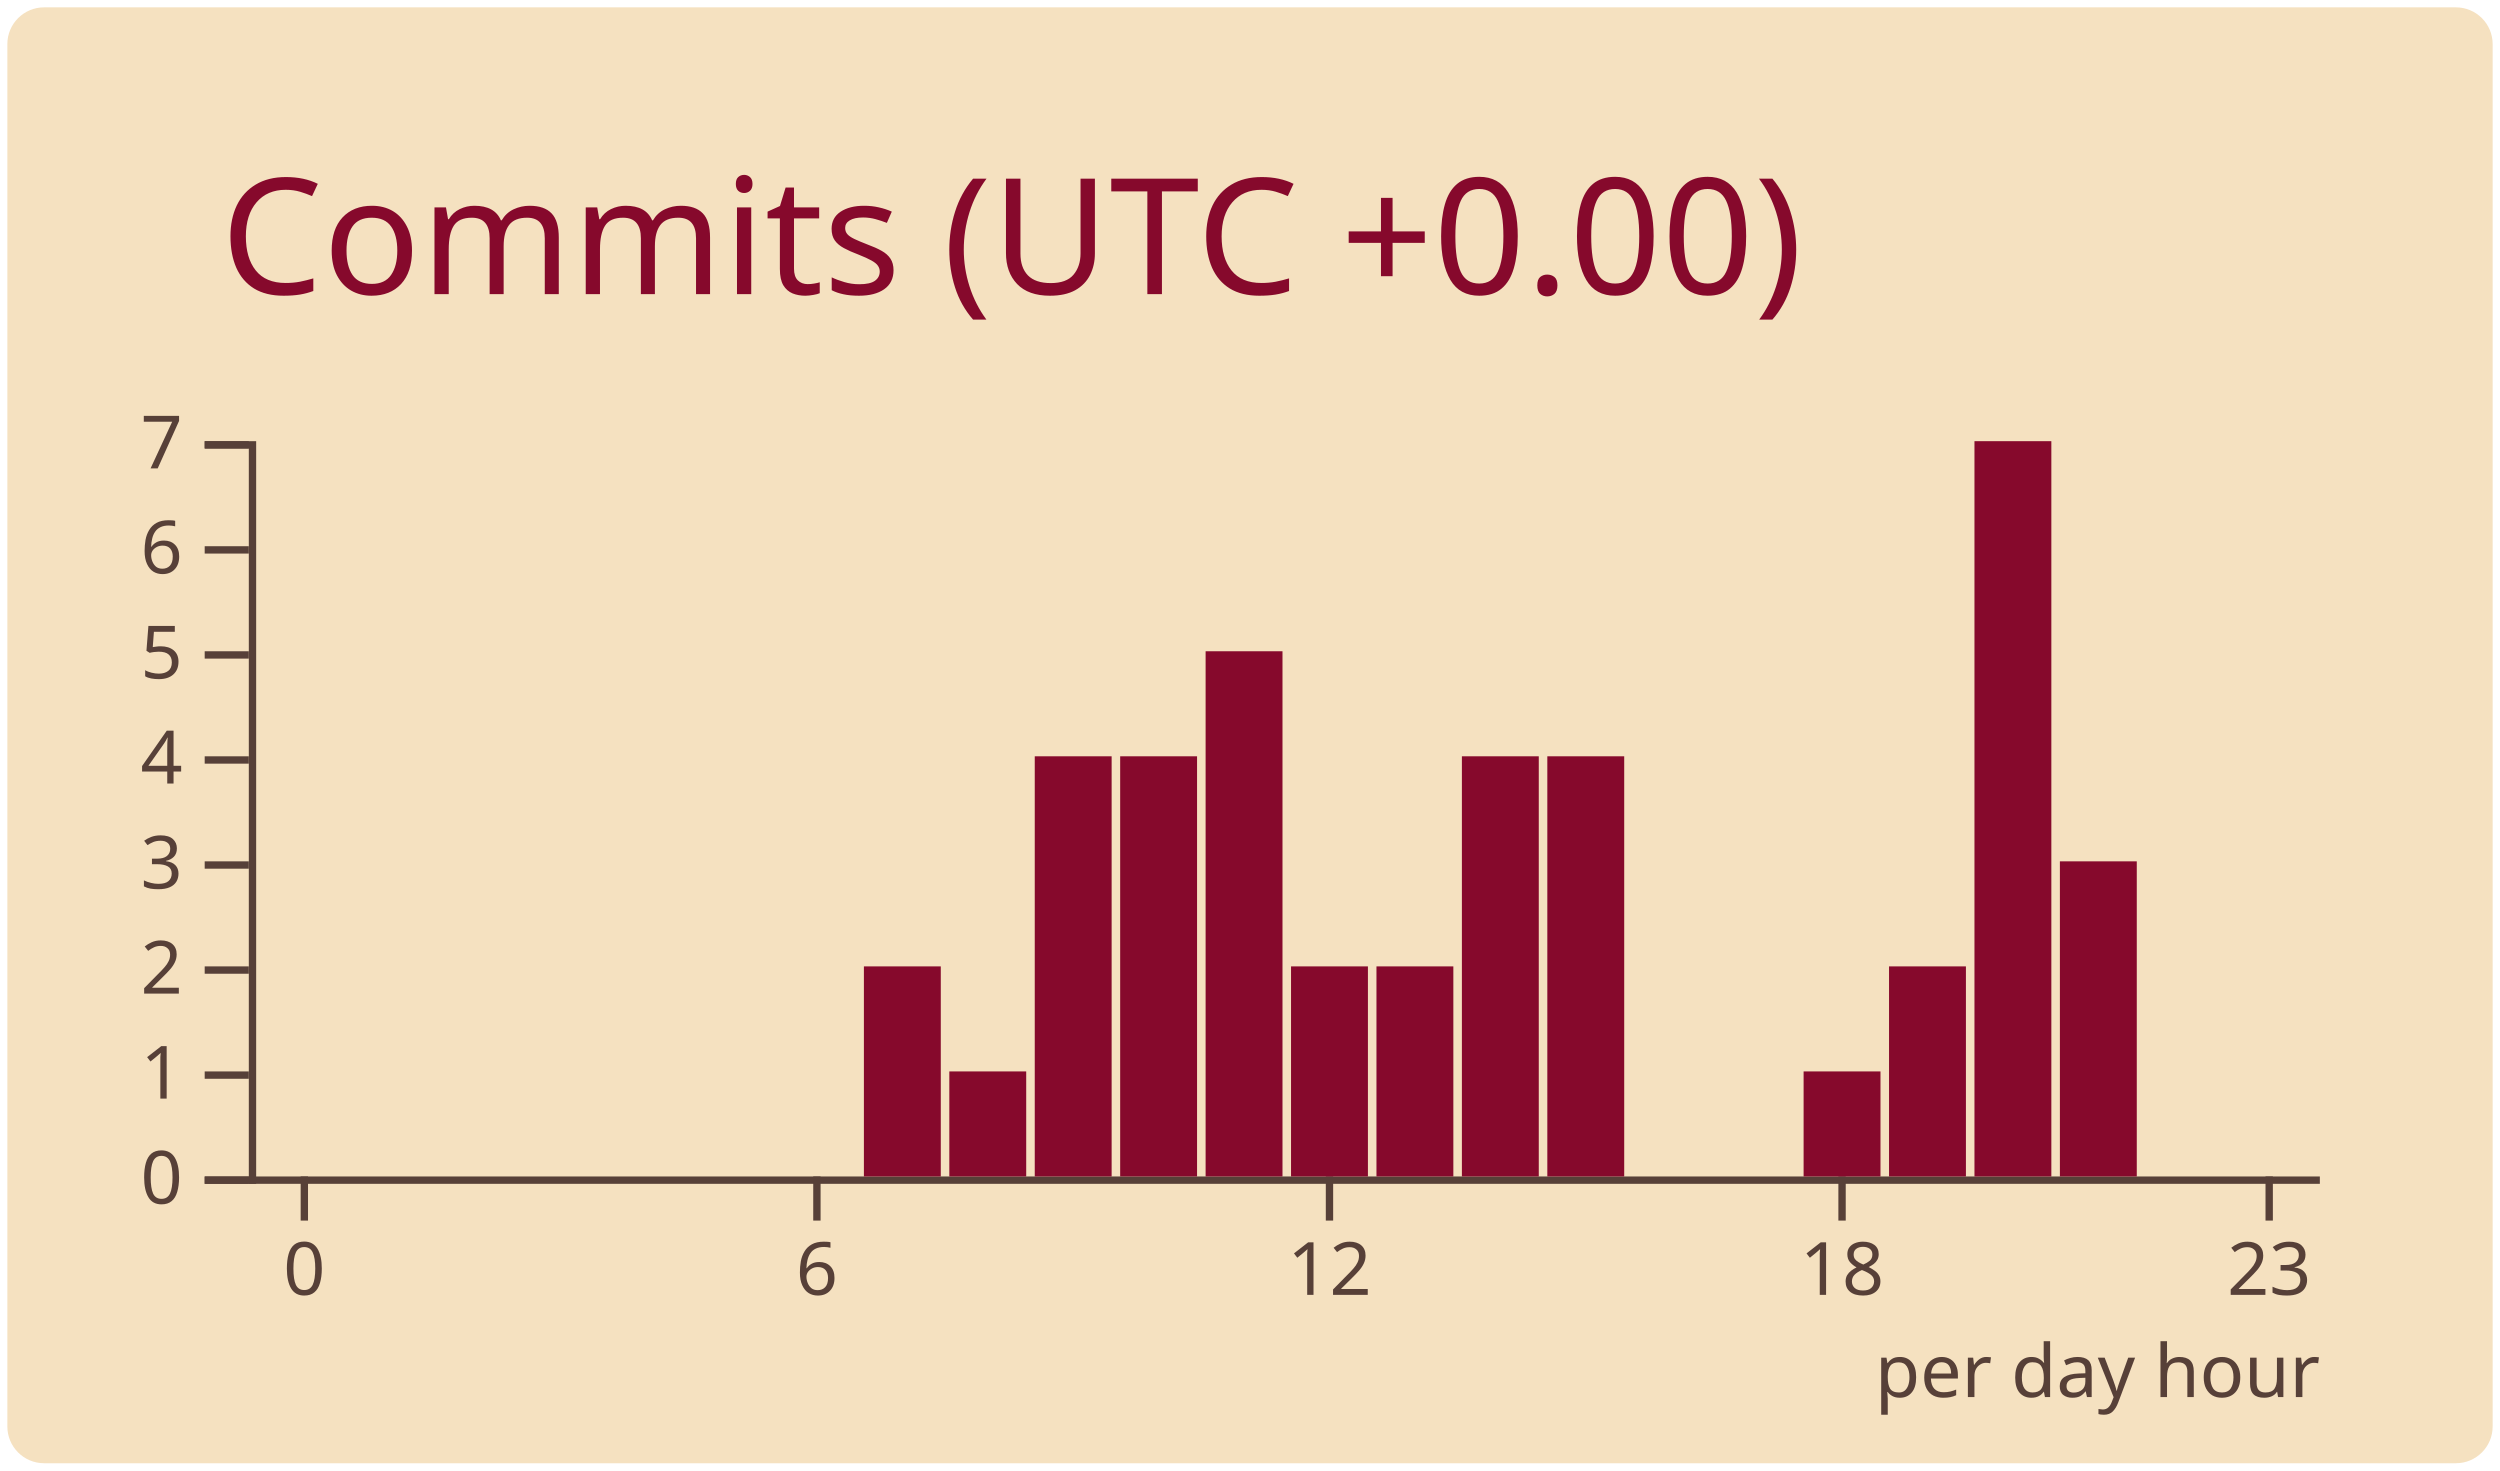
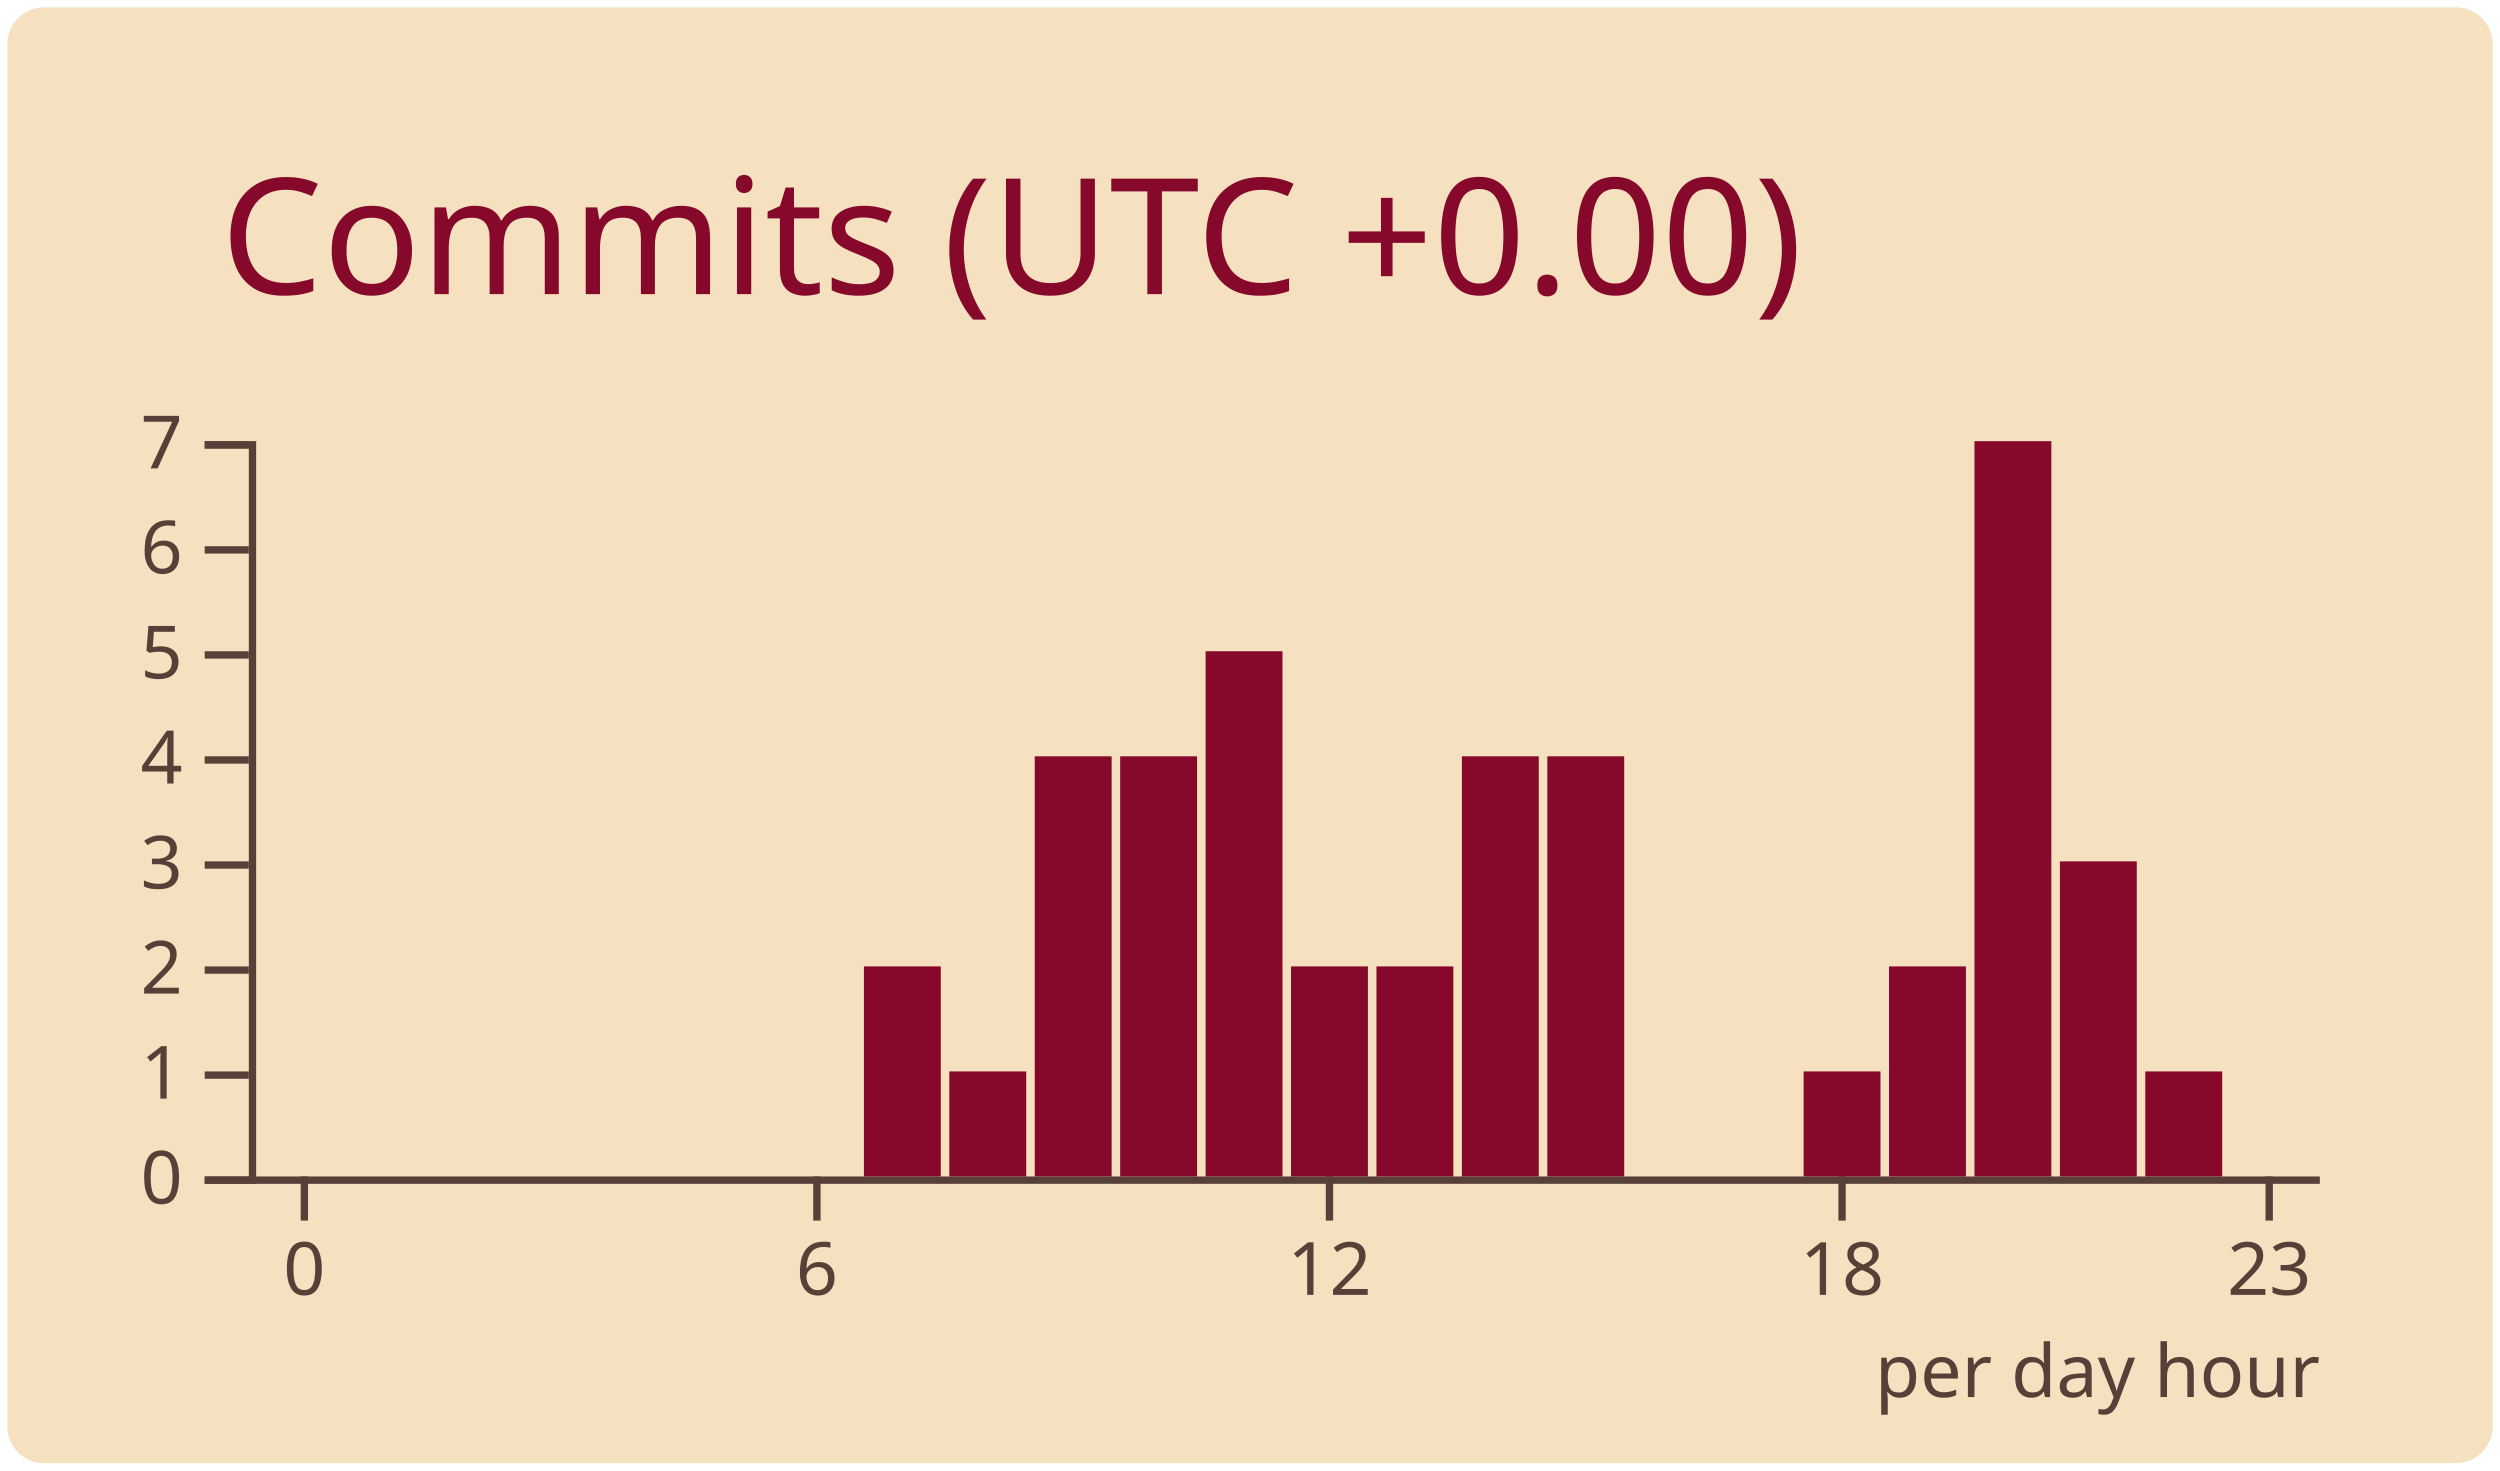
<svg xmlns="http://www.w3.org/2000/svg" width="340" height="200" viewBox="0 0 340 200">
  <style>* {
          font-family: 'Segoe UI', Ubuntu, "Helvetica Neue", Sans-Serif
        }</style>
  <rect x="1" y="1" rx="5" ry="5" height="99%" width="99.412%" stroke="#000000" stroke-width="1" fill="#f5e1c0" stroke-opacity="0" />
  <text x="30" y="40" style="font-size: 22px; fill: #86092c;">Commits (UTC +0.00)</text>
  <g transform="translate(0,40)">
    <g color="#86092c" transform="translate(35,20)">
      <g color="#574038" transform="translate(0,100)" fill="none" font-size="10" font-family="sans-serif" text-anchor="middle">
        <path class="domain" stroke="currentColor" d="M-1.162,0.5H280.5" />
        <g class="tick" opacity="1" transform="translate(6.390041,0)">
          <line stroke="currentColor" y2="6" />
          <text fill="currentColor" y="9" dy="0.71em">0</text>
        </g>
        <g class="tick" opacity="1" transform="translate(76.09959,0)">
          <line stroke="currentColor" y2="6" />
          <text fill="currentColor" y="9" dy="0.71em">6</text>
        </g>
        <g class="tick" opacity="1" transform="translate(145.8091,0)">
          <line stroke="currentColor" y2="6" />
          <text fill="currentColor" y="9" dy="0.71em">12</text>
        </g>
        <g class="tick" opacity="1" transform="translate(215.5187,0)">
          <line stroke="currentColor" y2="6" />
          <text fill="currentColor" y="9" dy="0.71em">18</text>
        </g>
        <g class="tick" opacity="1" transform="translate(273.61,0)">
          <line stroke="currentColor" y2="6" />
          <text fill="currentColor" y="9" dy="0.71em">23</text>
        </g>
      </g>
      <g color="#574038" transform="translate(-1.161826,0)" fill="none" font-size="10" font-family="sans-serif" text-anchor="end">
        <path class="domain" stroke="currentColor" d="M-6,100.5H0.5V0.5H-6" />
        <g class="tick" opacity="1" transform="translate(0,100.5)">
          <line stroke="currentColor" x2="-6" />
          <text fill="currentColor" x="-9" dy="0.32em">0</text>
        </g>
        <g class="tick" opacity="1" transform="translate(0,86.21429)">
          <line stroke="currentColor" x2="-6" />
          <text fill="currentColor" x="-9" dy="0.32em">1</text>
        </g>
        <g class="tick" opacity="1" transform="translate(0,71.92857)">
          <line stroke="currentColor" x2="-6" />
          <text fill="currentColor" x="-9" dy="0.32em">2</text>
        </g>
        <g class="tick" opacity="1" transform="translate(0,57.64286)">
          <line stroke="currentColor" x2="-6" />
          <text fill="currentColor" x="-9" dy="0.32em">3</text>
        </g>
        <g class="tick" opacity="1" transform="translate(0,43.35714)">
          <line stroke="currentColor" x2="-6" />
          <text fill="currentColor" x="-9" dy="0.32em">4</text>
        </g>
        <g class="tick" opacity="1" transform="translate(0,29.07143)">
          <line stroke="currentColor" x2="-6" />
          <text fill="currentColor" x="-9" dy="0.32em">5</text>
        </g>
        <g class="tick" opacity="1" transform="translate(0,14.78571)">
          <line stroke="currentColor" x2="-6" />
          <text fill="currentColor" x="-9" dy="0.32em">6</text>
        </g>
        <g class="tick" opacity="1" transform="translate(0,0.5)">
          <line stroke="currentColor" x2="-6" />
          <text fill="currentColor" x="-9" dy="0.32em">7</text>
        </g>
      </g>
      <rect class="bar" fill="#86092c" x="1.162" y="100" width="10.456" height="0" />
      <rect class="bar" fill="#86092c" x="12.78" y="100" width="10.456" height="0" />
      <rect class="bar" fill="#86092c" x="24.398" y="100" width="10.456" height="0" />
      <rect class="bar" fill="#86092c" x="36.017" y="100" width="10.456" height="0" />
      <rect class="bar" fill="#86092c" x="47.635" y="100" width="10.456" height="0" />
      <rect class="bar" fill="#86092c" x="59.253" y="100" width="10.456" height="0" />
      <rect class="bar" fill="#86092c" x="70.871" y="100" width="10.456" height="0" />
      <rect class="bar" fill="#86092c" x="82.49" y="71.429" width="10.456" height="28.571" />
      <rect class="bar" fill="#86092c" x="94.108" y="85.714" width="10.456" height="14.286" />
      <rect class="bar" fill="#86092c" x="105.726" y="42.857" width="10.456" height="57.143" />
      <rect class="bar" fill="#86092c" x="117.344" y="42.857" width="10.456" height="57.143" />
      <rect class="bar" fill="#86092c" x="128.963" y="28.571" width="10.456" height="71.429" />
      <rect class="bar" fill="#86092c" x="140.581" y="71.429" width="10.456" height="28.571" />
      <rect class="bar" fill="#86092c" x="152.199" y="71.429" width="10.456" height="28.571" />
      <rect class="bar" fill="#86092c" x="163.817" y="42.857" width="10.456" height="57.143" />
      <rect class="bar" fill="#86092c" x="175.436" y="42.857" width="10.456" height="57.143" />
      <rect class="bar" fill="#86092c" x="187.054" y="100" width="10.456" height="0" />
      <rect class="bar" fill="#86092c" x="198.672" y="100" width="10.456" height="0" />
      <rect class="bar" fill="#86092c" x="210.29" y="85.714" width="10.456" height="14.286" />
      <rect class="bar" fill="#86092c" x="221.909" y="71.429" width="10.456" height="28.571" />
      <rect class="bar" fill="#86092c" x="233.527" y="0" width="10.456" height="100" />
      <rect class="bar" fill="#86092c" x="245.145" y="57.143" width="10.456" height="42.857" />
-       <rect class="bar" fill="#86092c" x="256.763" y="100" width="10.456" height="0" />
+       <rect class="bar" fill="#86092c" x="256.763" y="85.714" width="10.456" height="14.286" />
      <rect class="bar" fill="#86092c" x="268.382" y="100" width="10.456" height="0" />
      <g>
        <text y="130" x="220" style="fill: #574038; font-size: 10px;">per day hour</text>
      </g>
    </g>
  </g>
</svg>
